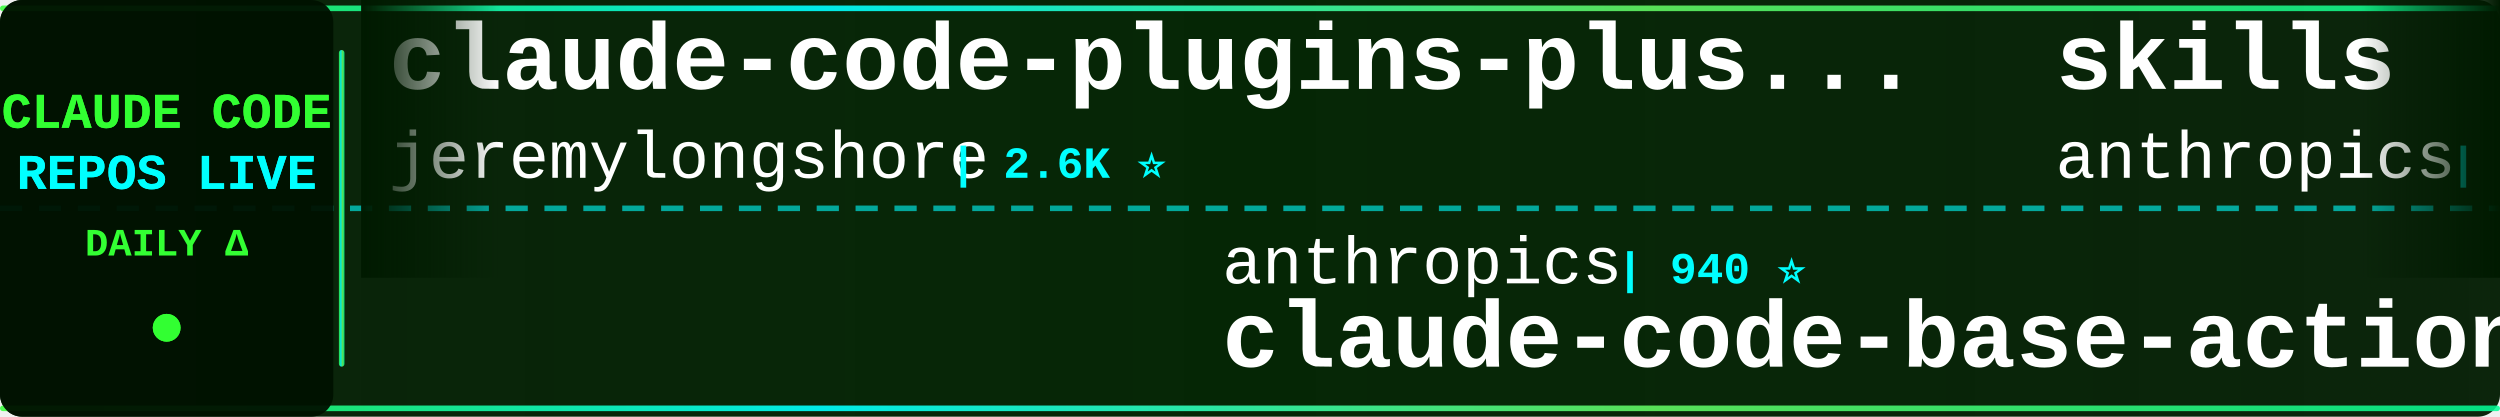
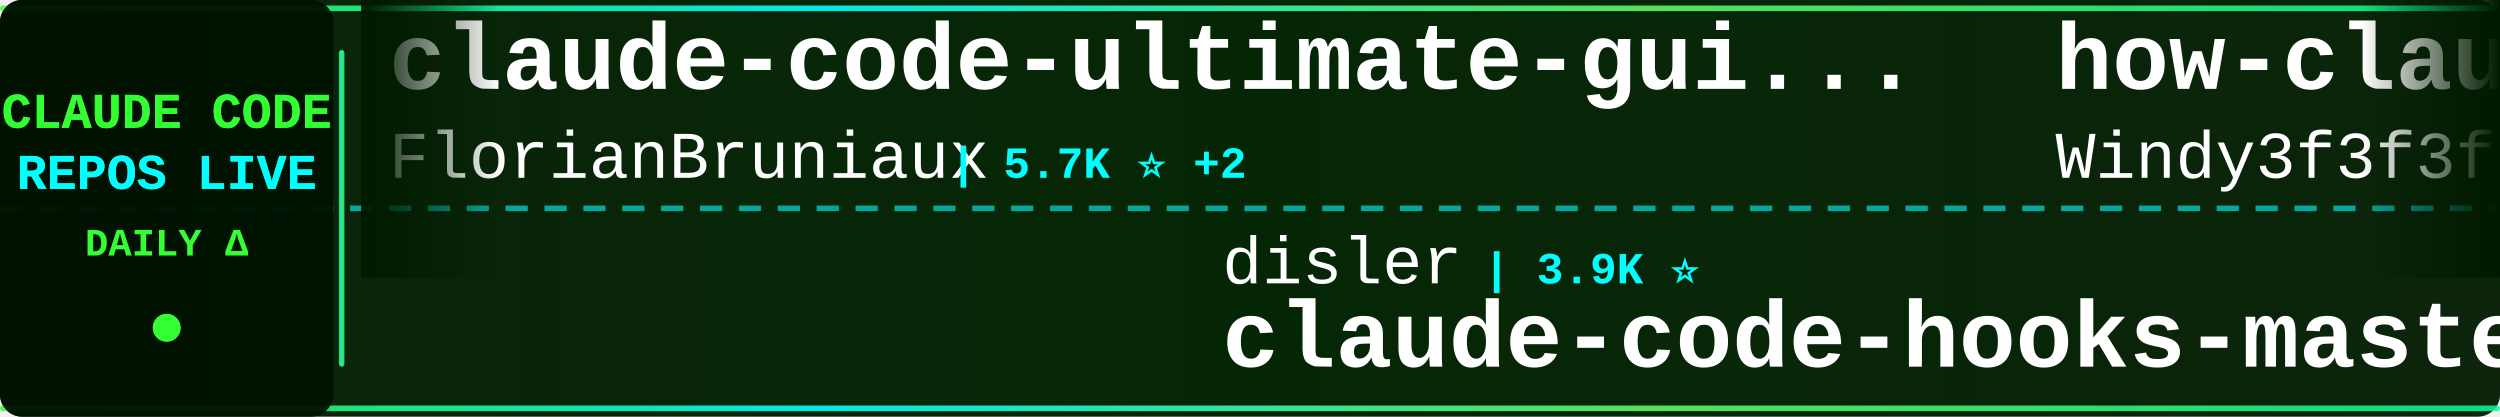
<svg xmlns="http://www.w3.org/2000/svg" width="900" height="150">
  <defs>
    <linearGradient id="tickerBg" x1="0%" y1="0%" x2="100%" y2="0%">
      <stop offset="0%" style="stop-color:#001a00;stop-opacity:0.95" />
      <stop offset="50%" style="stop-color:#002200;stop-opacity:0.98" />
      <stop offset="100%" style="stop-color:#001a00;stop-opacity:0.95" />
    </linearGradient>
    <linearGradient id="borderGrad" x1="0%" y1="0%" x2="100%" y2="0%">
      <stop offset="0%" style="stop-color:#33ff33;stop-opacity:0.85">
        <animate attributeName="stop-opacity" values="0.85;1;0.85" dur="2s" repeatCount="indefinite" />
      </stop>
      <stop offset="33%" style="stop-color:#00ffff;stop-opacity:0.9">
        <animate attributeName="stop-opacity" values="0.9;1;0.9" dur="2.2s" repeatCount="indefinite" />
      </stop>
      <stop offset="66%" style="stop-color:#66ff66;stop-opacity:0.85">
        <animate attributeName="stop-opacity" values="0.85;1;0.85" dur="1.8s" repeatCount="indefinite" />
      </stop>
      <stop offset="100%" style="stop-color:#00ff99;stop-opacity:0.85">
        <animate attributeName="stop-opacity" values="0.85;1;0.85" dur="2s" repeatCount="indefinite" />
      </stop>
    </linearGradient>
    <filter id="textGlow">
      <feGaussianBlur stdDeviation="0.1" result="coloredBlur" />
      <feMerge>
        <feMergeNode in="coloredBlur" />
        <feMergeNode in="SourceGraphic" />
      </feMerge>
    </filter>
    <filter id="metricGlow">
      <feGaussianBlur stdDeviation="0.2" result="coloredBlur" />
      <feMerge>
        <feMergeNode in="coloredBlur" />
        <feMergeNode in="SourceGraphic" />
      </feMerge>
    </filter>
    <linearGradient id="leftFade" x1="0%" y1="0%" x2="100%" y2="0%">
      <stop offset="0%" style="stop-color:#001a00;stop-opacity:1" />
      <stop offset="100%" style="stop-color:#001a00;stop-opacity:0" />
    </linearGradient>
    <linearGradient id="rightFade" x1="0%" y1="0%" x2="100%" y2="0%">
      <stop offset="0%" style="stop-color:#001a00;stop-opacity:0" />
      <stop offset="100%" style="stop-color:#001a00;stop-opacity:1" />
    </linearGradient>
  </defs>
  <rect width="900" height="150" fill="url(#tickerBg)" rx="8" />
  <rect x="0" y="2" width="900" height="2" fill="url(#borderGrad)" rx="1" />
  <rect x="0" y="146" width="900" height="2" fill="url(#borderGrad)" rx="1" />
  <line x1="0" y1="75" x2="900" y2="75" stroke="#00ffff" stroke-width="2" stroke-dasharray="8 6" opacity="0.6" />
  <rect x="0" y="0" width="120" height="150" fill="#001100" opacity="0.95" rx="8" />
  <text x="60" y="46" font-family="'Courier New', monospace" font-size="18" font-weight="bold" fill="#33ff33" text-anchor="middle" filter="url(#textGlow)">
    CLAUDE CODE
  </text>
  <text x="60" y="68" font-family="'Courier New', monospace" font-size="18" font-weight="bold" fill="#00ffff" text-anchor="middle" filter="url(#textGlow)">
    REPOS LIVE
  </text>
  <text x="60" y="92" font-family="'Courier New', monospace" font-size="14" font-weight="bold" fill="#33ff33" text-anchor="middle">
    DAILY Δ
  </text>
  <circle cx="60" cy="118" r="5" fill="#33ff33" filter="url(#metricGlow)">
    <animate attributeName="r" values="4;6;4" dur="1.5s" repeatCount="indefinite" />
    <animate attributeName="opacity" values="0.6;1;0.6" dur="1.5s" repeatCount="indefinite" />
  </circle>
  <rect x="122" y="18" width="2" height="114" fill="url(#borderGrad)" rx="1" />
  <clipPath id="tickerClip">
    <rect x="130" y="0" width="770" height="150" />
  </clipPath>
  <g clip-path="url(#tickerClip)">
    <g id="tickerItems">
      <animateTransform attributeName="transform" attributeType="XML" type="translate" from="0 0" to="-3000 0" dur="54s" repeatCount="indefinite" />
      <g transform="translate(0, 0)">
-         <text x="140" y="32" font-family="'Courier New', monospace" font-size="34" font-weight="bold" fill="#ffffff">claude-code-plugins-plus...</text>
-         <text x="140" y="64" font-family="'Courier New', monospace" font-size="24" font-weight="normal" fill="#ffffff" opacity="1.0">jeremylongshore</text>
-         <text x="342" y="64" font-family="'Courier New', monospace" font-size="16" font-weight="bold" fill="#00ffff"> | 2.6K ⭐</text>
+         <text x="140" y="32" font-family="'Courier New', monospace" font-size="34" font-weight="bold" fill="#ffffff">claude-code-ultimate-gui...</text>
+         <text x="140" y="64" font-family="'Courier New', monospace" font-size="24" font-weight="normal" fill="#ffffff" opacity="1.0">FlorianBruniaux</text>
+         <text x="342" y="64" font-family="'Courier New', monospace" font-size="16" font-weight="bold" fill="#00ffff"> | 5.7K ⭐ +2</text>
      </g>
      <g transform="translate(300, 0)">
-         <text x="140" y="102" font-family="'Courier New', monospace" font-size="24" font-weight="normal" fill="#ffffff" opacity="1.0">anthropics</text>
-         <text x="282" y="102" font-family="'Courier New', monospace" font-size="16" font-weight="bold" fill="#00ffff"> | 940 ⭐</text>
-         <text x="140" y="132" font-family="'Courier New', monospace" font-size="34" font-weight="bold" fill="#ffffff">claude-code-base-action</text>
+         <text x="140" y="102" font-family="'Courier New', monospace" font-size="24" font-weight="normal" fill="#ffffff" opacity="1.0">disler</text>
+         <text x="234" y="102" font-family="'Courier New', monospace" font-size="16" font-weight="bold" fill="#00ffff"> | 3.9K ⭐</text>
+         <text x="140" y="132" font-family="'Courier New', monospace" font-size="34" font-weight="bold" fill="#ffffff">claude-code-hooks-master...</text>
      </g>
      <g transform="translate(600, 0)">
-         <text x="140" y="32" font-family="'Courier New', monospace" font-size="34" font-weight="bold" fill="#ffffff">skills</text>
-         <text x="140" y="64" font-family="'Courier New', monospace" font-size="24" font-weight="normal" fill="#ffffff" opacity="1.0">anthropics</text>
-         <text x="282" y="64" font-family="'Courier New', monospace" font-size="16" font-weight="bold" fill="#00ffff"> | 167.2K ⭐ +12</text>
+         <text x="140" y="32" font-family="'Courier New', monospace" font-size="34" font-weight="bold" fill="#ffffff">how-claude-code-works</text>
+         <text x="140" y="64" font-family="'Courier New', monospace" font-size="24" font-weight="normal" fill="#ffffff" opacity="1.0">Windy3f3f3f3f</text>
+         <text x="318" y="64" font-family="'Courier New', monospace" font-size="16" font-weight="bold" fill="#00ffff"> | 3.4K ⭐</text>
      </g>
      <g transform="translate(900, 0)">
-         <text x="140" y="102" font-family="'Courier New', monospace" font-size="24" font-weight="normal" fill="#ffffff" opacity="1.0">shanraisshan</text>
-         <text x="306" y="102" font-family="'Courier New', monospace" font-size="16" font-weight="bold" fill="#00ffff"> | 64.2K ⭐ +5</text>
-         <text x="140" y="132" font-family="'Courier New', monospace" font-size="34" font-weight="bold" fill="#ffffff">claude-code-best-practic...</text>
+         <text x="140" y="102" font-family="'Courier New', monospace" font-size="24" font-weight="normal" fill="#ffffff" opacity="1.0">zstmfhy</text>
+         <text x="246" y="102" font-family="'Courier New', monospace" font-size="16" font-weight="bold" fill="#00ffff"> | 190 ⭐</text>
+         <text x="140" y="132" font-family="'Courier New', monospace" font-size="34" font-weight="bold" fill="#ffffff">Claude-code</text>
      </g>
      <g transform="translate(1200, 0)">
-         <text x="140" y="32" font-family="'Courier New', monospace" font-size="34" font-weight="bold" fill="#ffffff">claude-code-analysis</text>
-         <text x="140" y="64" font-family="'Courier New', monospace" font-size="24" font-weight="normal" fill="#ffffff" opacity="1.0">liuup</text>
-         <text x="222" y="64" font-family="'Courier New', monospace" font-size="16" font-weight="bold" fill="#00ffff"> | 3.8K ⭐ +1</text>
+         <text x="140" y="32" font-family="'Courier New', monospace" font-size="34" font-weight="bold" fill="#ffffff">Dive-into-Claude-Code</text>
+         <text x="140" y="64" font-family="'Courier New', monospace" font-size="24" font-weight="normal" fill="#ffffff" opacity="1.0">VILA-Lab</text>
+         <text x="258" y="64" font-family="'Courier New', monospace" font-size="16" font-weight="bold" fill="#00ffff"> | 2.0K ⭐</text>
      </g>
      <g transform="translate(1500, 0)">
-         <text x="140" y="102" font-family="'Courier New', monospace" font-size="24" font-weight="normal" fill="#ffffff" opacity="1.0">darcyegb</text>
-         <text x="258" y="102" font-family="'Courier New', monospace" font-size="16" font-weight="bold" fill="#00ffff"> | 757 ⭐</text>
-         <text x="140" y="132" font-family="'Courier New', monospace" font-size="34" font-weight="bold" fill="#ffffff">ClaudeCodeAgents</text>
+         <text x="140" y="102" font-family="'Courier New', monospace" font-size="24" font-weight="normal" fill="#ffffff" opacity="1.0">multica-ai</text>
+         <text x="282" y="102" font-family="'Courier New', monospace" font-size="16" font-weight="bold" fill="#00ffff"> | 200.9K ⭐ +37</text>
+         <text x="140" y="132" font-family="'Courier New', monospace" font-size="34" font-weight="bold" fill="#ffffff">andrej-karpathy-skills</text>
      </g>
      <g transform="translate(1800, 0)">
-         <text x="140" y="32" font-family="'Courier New', monospace" font-size="34" font-weight="bold" fill="#ffffff">system_prompts_leaks</text>
-         <text x="140" y="64" font-family="'Courier New', monospace" font-size="24" font-weight="normal" fill="#ffffff" opacity="1.0">asgeirtj</text>
-         <text x="258" y="64" font-family="'Courier New', monospace" font-size="16" font-weight="bold" fill="#00ffff"> | 62.6K ⭐ +3</text>
+         <text x="140" y="32" font-family="'Courier New', monospace" font-size="34" font-weight="bold" fill="#ffffff">claude_code_src</text>
+         <text x="140" y="64" font-family="'Courier New', monospace" font-size="24" font-weight="normal" fill="#ffffff" opacity="1.0">ponponon</text>
+         <text x="258" y="64" font-family="'Courier New', monospace" font-size="16" font-weight="bold" fill="#00ffff"> | 2.3K ⭐</text>
      </g>
      <g transform="translate(2100, 0)">
-         <text x="140" y="102" font-family="'Courier New', monospace" font-size="24" font-weight="normal" fill="#ffffff" opacity="1.0">OneRedOak</text>
-         <text x="270" y="102" font-family="'Courier New', monospace" font-size="16" font-weight="bold" fill="#00ffff"> | 3.9K ⭐</text>
-         <text x="140" y="132" font-family="'Courier New', monospace" font-size="34" font-weight="bold" fill="#ffffff">claude-code-workflows</text>
+         <text x="140" y="102" font-family="'Courier New', monospace" font-size="24" font-weight="normal" fill="#ffffff" opacity="1.0">ykdojo</text>
+         <text x="234" y="102" font-family="'Courier New', monospace" font-size="16" font-weight="bold" fill="#00ffff"> | 9.6K ⭐</text>
+         <text x="140" y="132" font-family="'Courier New', monospace" font-size="34" font-weight="bold" fill="#ffffff">claude-code-tips</text>
      </g>
      <g transform="translate(2400, 0)">
-         <text x="140" y="32" font-family="'Courier New', monospace" font-size="34" font-weight="bold" fill="#ffffff">Claude-Code-Usage-Monito...</text>
-         <text x="140" y="64" font-family="'Courier New', monospace" font-size="24" font-weight="normal" fill="#ffffff" opacity="1.0">Maciek-roboblog</text>
-         <text x="342" y="64" font-family="'Courier New', monospace" font-size="16" font-weight="bold" fill="#00ffff"> | 8.6K ⭐ +1</text>
+         <text x="140" y="32" font-family="'Courier New', monospace" font-size="34" font-weight="bold" fill="#ffffff">claude-code-action</text>
+         <text x="140" y="64" font-family="'Courier New', monospace" font-size="24" font-weight="normal" fill="#ffffff" opacity="1.0">anthropics</text>
+         <text x="282" y="64" font-family="'Courier New', monospace" font-size="16" font-weight="bold" fill="#00ffff"> | 8.6K ⭐ +3</text>
      </g>
      <g transform="translate(2700, 0)">
-         <text x="140" y="102" font-family="'Courier New', monospace" font-size="24" font-weight="normal" fill="#ffffff" opacity="1.0">affaan-m</text>
-         <text x="258" y="102" font-family="'Courier New', monospace" font-size="16" font-weight="bold" fill="#00ffff"> | 239.0K ⭐ +21</text>
-         <text x="140" y="132" font-family="'Courier New', monospace" font-size="34" font-weight="bold" fill="#ffffff">ECC</text>
+         <text x="140" y="102" font-family="'Courier New', monospace" font-size="24" font-weight="normal" fill="#ffffff" opacity="1.0">1rgs</text>
+         <text x="210" y="102" font-family="'Courier New', monospace" font-size="16" font-weight="bold" fill="#00ffff"> | 3.7K ⭐ +1</text>
+         <text x="140" y="132" font-family="'Courier New', monospace" font-size="34" font-weight="bold" fill="#ffffff">claude-code-proxy</text>
      </g>
      <g transform="translate(3000, 0)">
-         <text x="140" y="32" font-family="'Courier New', monospace" font-size="34" font-weight="bold" fill="#ffffff">claude-code-plugins-plus...</text>
-         <text x="140" y="64" font-family="'Courier New', monospace" font-size="24" font-weight="normal" fill="#ffffff" opacity="1.0">jeremylongshore</text>
-         <text x="342" y="64" font-family="'Courier New', monospace" font-size="16" font-weight="bold" fill="#00ffff"> | 2.6K ⭐</text>
+         <text x="140" y="32" font-family="'Courier New', monospace" font-size="34" font-weight="bold" fill="#ffffff">claude-code-ultimate-gui...</text>
+         <text x="140" y="64" font-family="'Courier New', monospace" font-size="24" font-weight="normal" fill="#ffffff" opacity="1.0">FlorianBruniaux</text>
+         <text x="342" y="64" font-family="'Courier New', monospace" font-size="16" font-weight="bold" fill="#00ffff"> | 5.7K ⭐ +2</text>
      </g>
      <g transform="translate(3300, 0)">
-         <text x="140" y="102" font-family="'Courier New', monospace" font-size="24" font-weight="normal" fill="#ffffff" opacity="1.0">anthropics</text>
-         <text x="282" y="102" font-family="'Courier New', monospace" font-size="16" font-weight="bold" fill="#00ffff"> | 940 ⭐</text>
-         <text x="140" y="132" font-family="'Courier New', monospace" font-size="34" font-weight="bold" fill="#ffffff">claude-code-base-action</text>
+         <text x="140" y="102" font-family="'Courier New', monospace" font-size="24" font-weight="normal" fill="#ffffff" opacity="1.0">disler</text>
+         <text x="234" y="102" font-family="'Courier New', monospace" font-size="16" font-weight="bold" fill="#00ffff"> | 3.9K ⭐</text>
+         <text x="140" y="132" font-family="'Courier New', monospace" font-size="34" font-weight="bold" fill="#ffffff">claude-code-hooks-master...</text>
      </g>
      <g transform="translate(3600, 0)">
-         <text x="140" y="32" font-family="'Courier New', monospace" font-size="34" font-weight="bold" fill="#ffffff">skills</text>
-         <text x="140" y="64" font-family="'Courier New', monospace" font-size="24" font-weight="normal" fill="#ffffff" opacity="1.0">anthropics</text>
-         <text x="282" y="64" font-family="'Courier New', monospace" font-size="16" font-weight="bold" fill="#00ffff"> | 167.2K ⭐ +12</text>
+         <text x="140" y="32" font-family="'Courier New', monospace" font-size="34" font-weight="bold" fill="#ffffff">how-claude-code-works</text>
+         <text x="140" y="64" font-family="'Courier New', monospace" font-size="24" font-weight="normal" fill="#ffffff" opacity="1.0">Windy3f3f3f3f</text>
+         <text x="318" y="64" font-family="'Courier New', monospace" font-size="16" font-weight="bold" fill="#00ffff"> | 3.4K ⭐</text>
      </g>
      <g transform="translate(3900, 0)">
-         <text x="140" y="102" font-family="'Courier New', monospace" font-size="24" font-weight="normal" fill="#ffffff" opacity="1.0">shanraisshan</text>
-         <text x="306" y="102" font-family="'Courier New', monospace" font-size="16" font-weight="bold" fill="#00ffff"> | 64.2K ⭐ +5</text>
-         <text x="140" y="132" font-family="'Courier New', monospace" font-size="34" font-weight="bold" fill="#ffffff">claude-code-best-practic...</text>
+         <text x="140" y="102" font-family="'Courier New', monospace" font-size="24" font-weight="normal" fill="#ffffff" opacity="1.0">zstmfhy</text>
+         <text x="246" y="102" font-family="'Courier New', monospace" font-size="16" font-weight="bold" fill="#00ffff"> | 190 ⭐</text>
+         <text x="140" y="132" font-family="'Courier New', monospace" font-size="34" font-weight="bold" fill="#ffffff">Claude-code</text>
      </g>
    </g>
  </g>
  <rect x="130" y="0" width="50" height="100" fill="url(#leftFade)" />
  <rect x="850" y="0" width="50" height="100" fill="url(#rightFade)" />
</svg>
